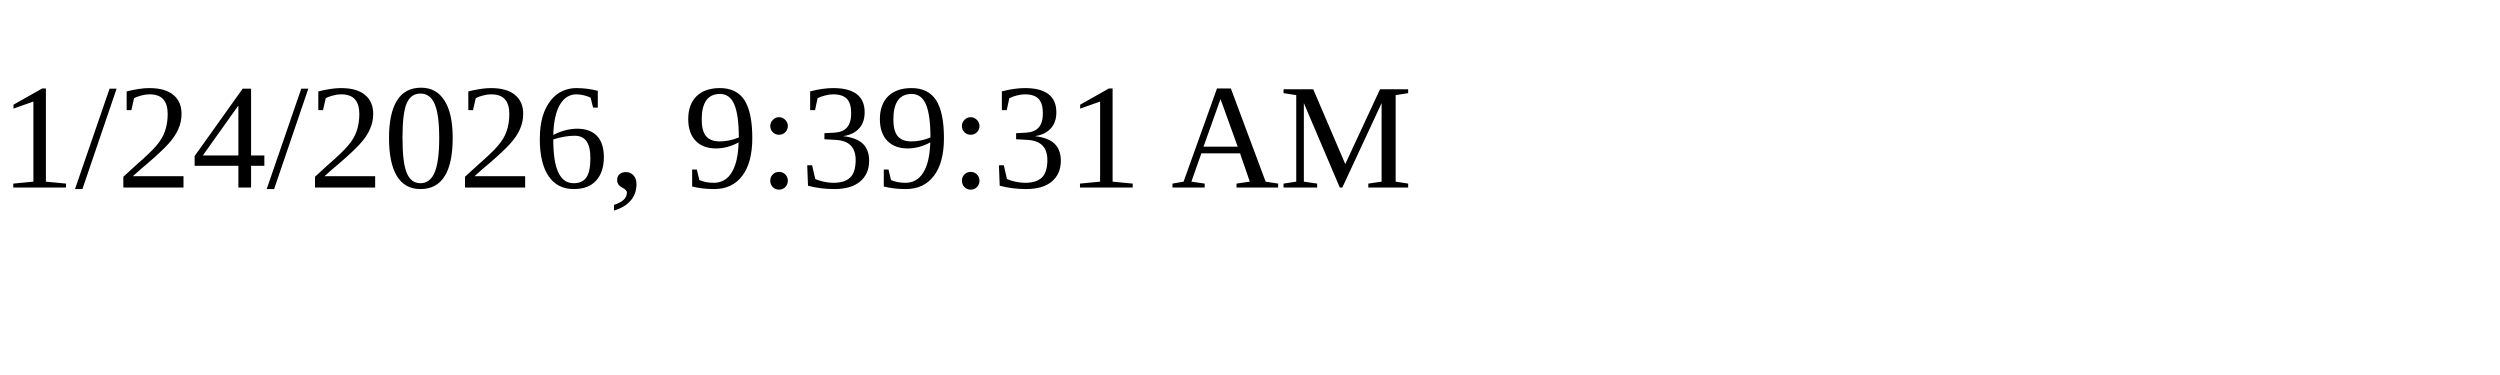
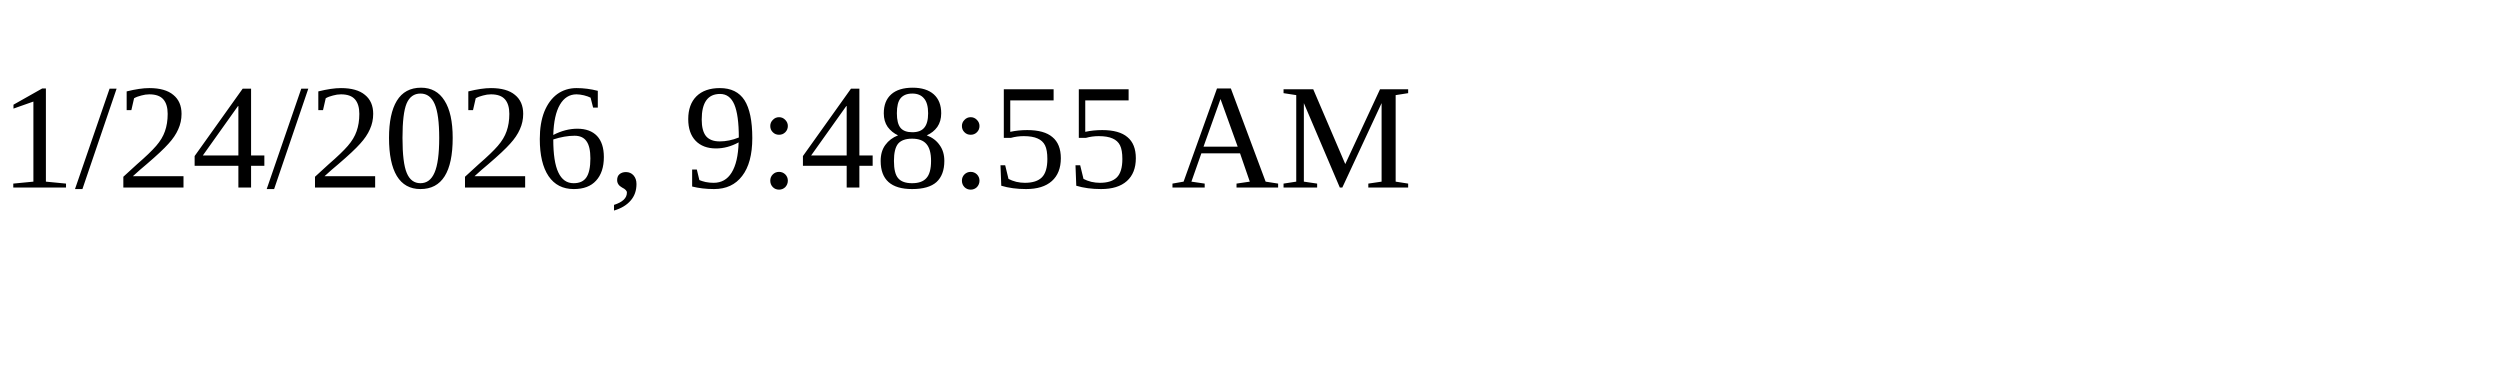
<svg xmlns="http://www.w3.org/2000/svg" height="30" width="200">
-   <text x="0" y="15">1/24/2026, 9:39:31 AM</text>
+   <text x="0" y="15">1/24/2026, 9:48:55 AM</text>
</svg>
